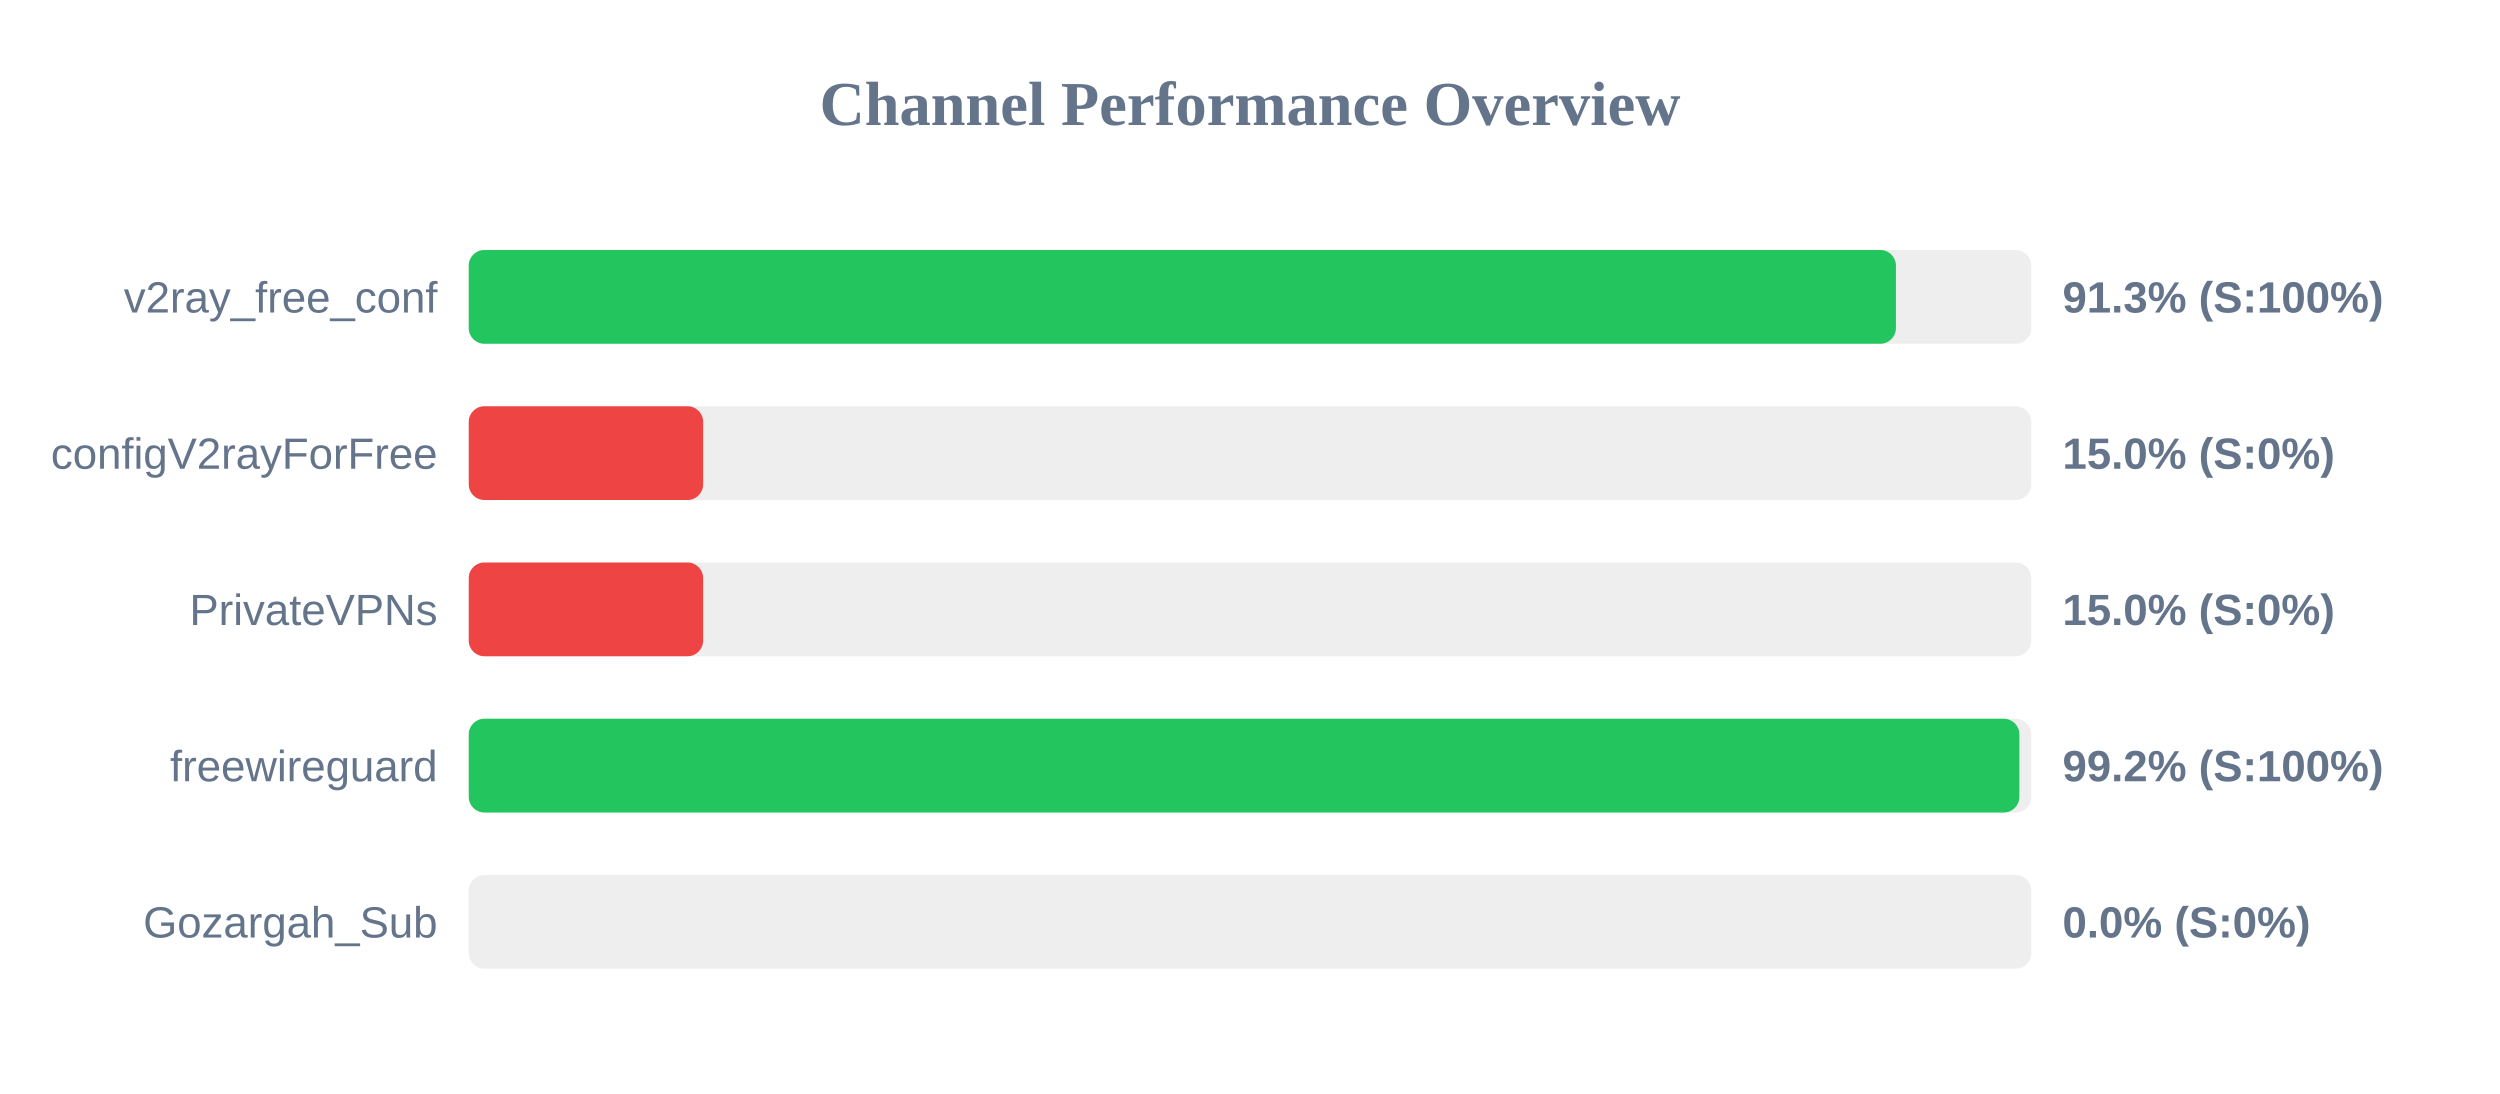
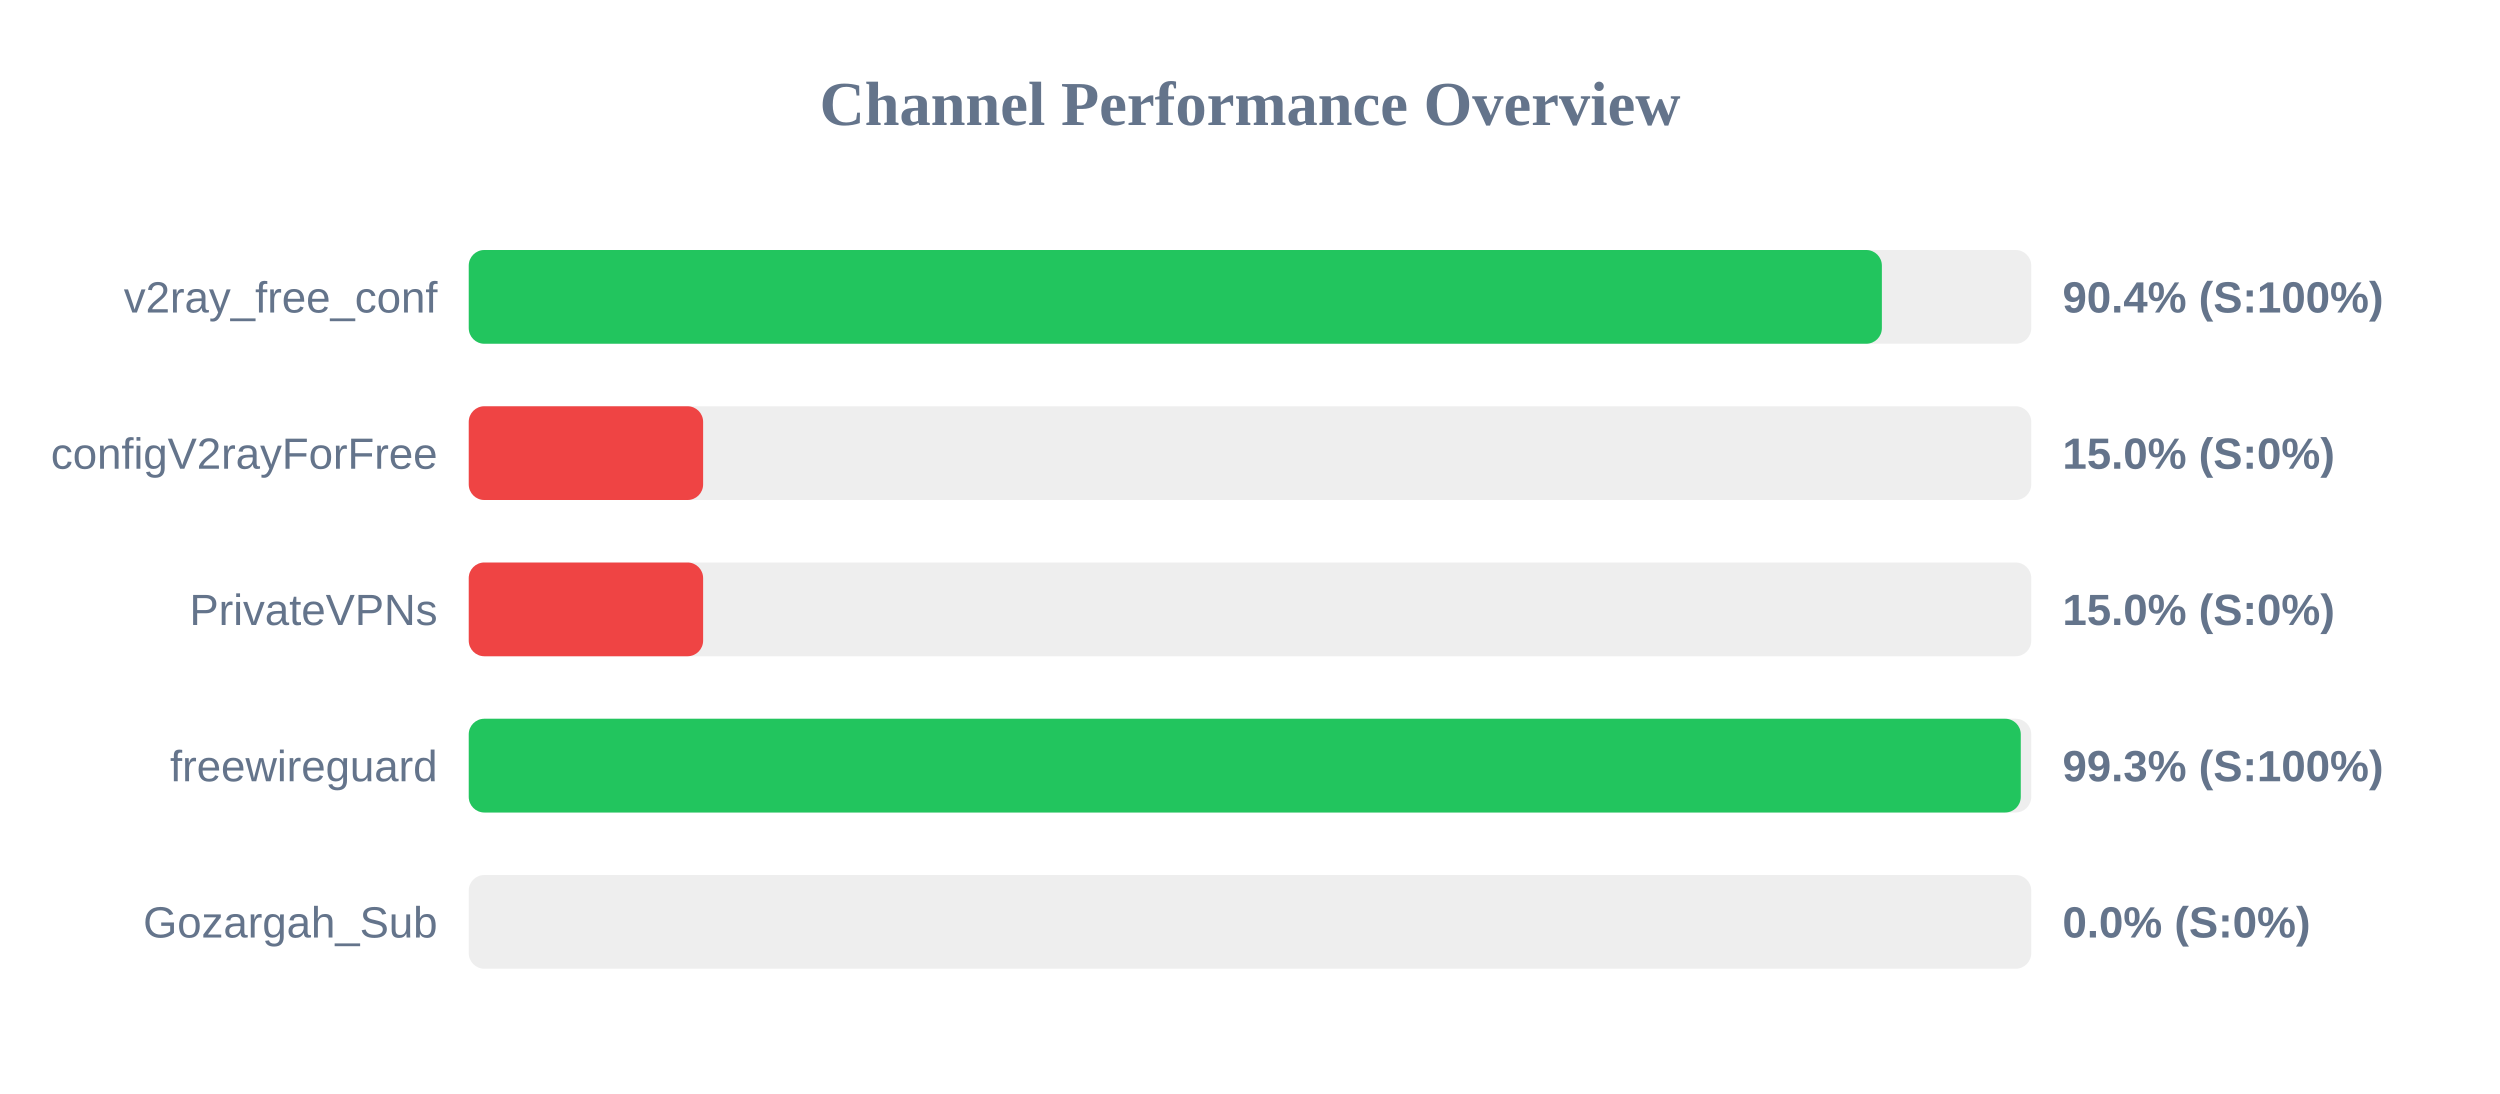
<svg xmlns="http://www.w3.org/2000/svg" width="800" height="350" version="1.1">
  <style>
        .row { font: 14px Arial; fill: #64748b; }
        .score { font: bold 14px Arial; fill: #64748b; }
    </style>
  <text x="400" y="40" text-anchor="middle" font-size="20px" font-weight="bold" fill="#64748b">Channel Performance Overview</text>
  <rect x="150" y="80" width="500" height="30" fill="#eee" rx="5" />
-   <rect x="150" y="80" width="456.7" height="30" fill="#22c55e" rx="5" />
+   <rect x="150" y="80" width="452.2" height="30" fill="#22c55e" rx="5" />
  <text x="140" y="100" text-anchor="end" class="row">v2ray_free_conf</text>
-   <text x="660" y="100" text-anchor="start" class="score">91.3% (S:100%)</text>
+   <text x="660" y="100" text-anchor="start" class="score">90.4% (S:100%)</text>
  <rect x="150" y="130" width="500" height="30" fill="#eee" rx="5" />
  <rect x="150" y="130" width="75.0" height="30" fill="#ef4444" rx="5" />
  <text x="140" y="150" text-anchor="end" class="row">configV2rayForFree</text>
  <text x="660" y="150" text-anchor="start" class="score">15.0% (S:0%)</text>
  <rect x="150" y="180" width="500" height="30" fill="#eee" rx="5" />
  <rect x="150" y="180" width="75.0" height="30" fill="#ef4444" rx="5" />
  <text x="140" y="200" text-anchor="end" class="row">PrivateVPNs</text>
  <text x="660" y="200" text-anchor="start" class="score">15.0% (S:0%)</text>
  <rect x="150" y="230" width="500" height="30" fill="#eee" rx="5" />
-   <rect x="150" y="230" width="496.2" height="30" fill="#22c55e" rx="5" />
+   <rect x="150" y="230" width="496.65" height="30" fill="#22c55e" rx="5" />
  <text x="140" y="250" text-anchor="end" class="row">freewireguard</text>
-   <text x="660" y="250" text-anchor="start" class="score">99.2% (S:100%)</text>
+   <text x="660" y="250" text-anchor="start" class="score">99.3% (S:100%)</text>
  <rect x="150" y="280" width="500" height="30" fill="#eee" rx="5" />
  <rect x="150" y="280" width="0.0" height="30" fill="#ef4444" rx="5" />
  <text x="140" y="300" text-anchor="end" class="row">Gozargah_Sub</text>
  <text x="660" y="300" text-anchor="start" class="score">0.0% (S:0%)</text>
</svg>
